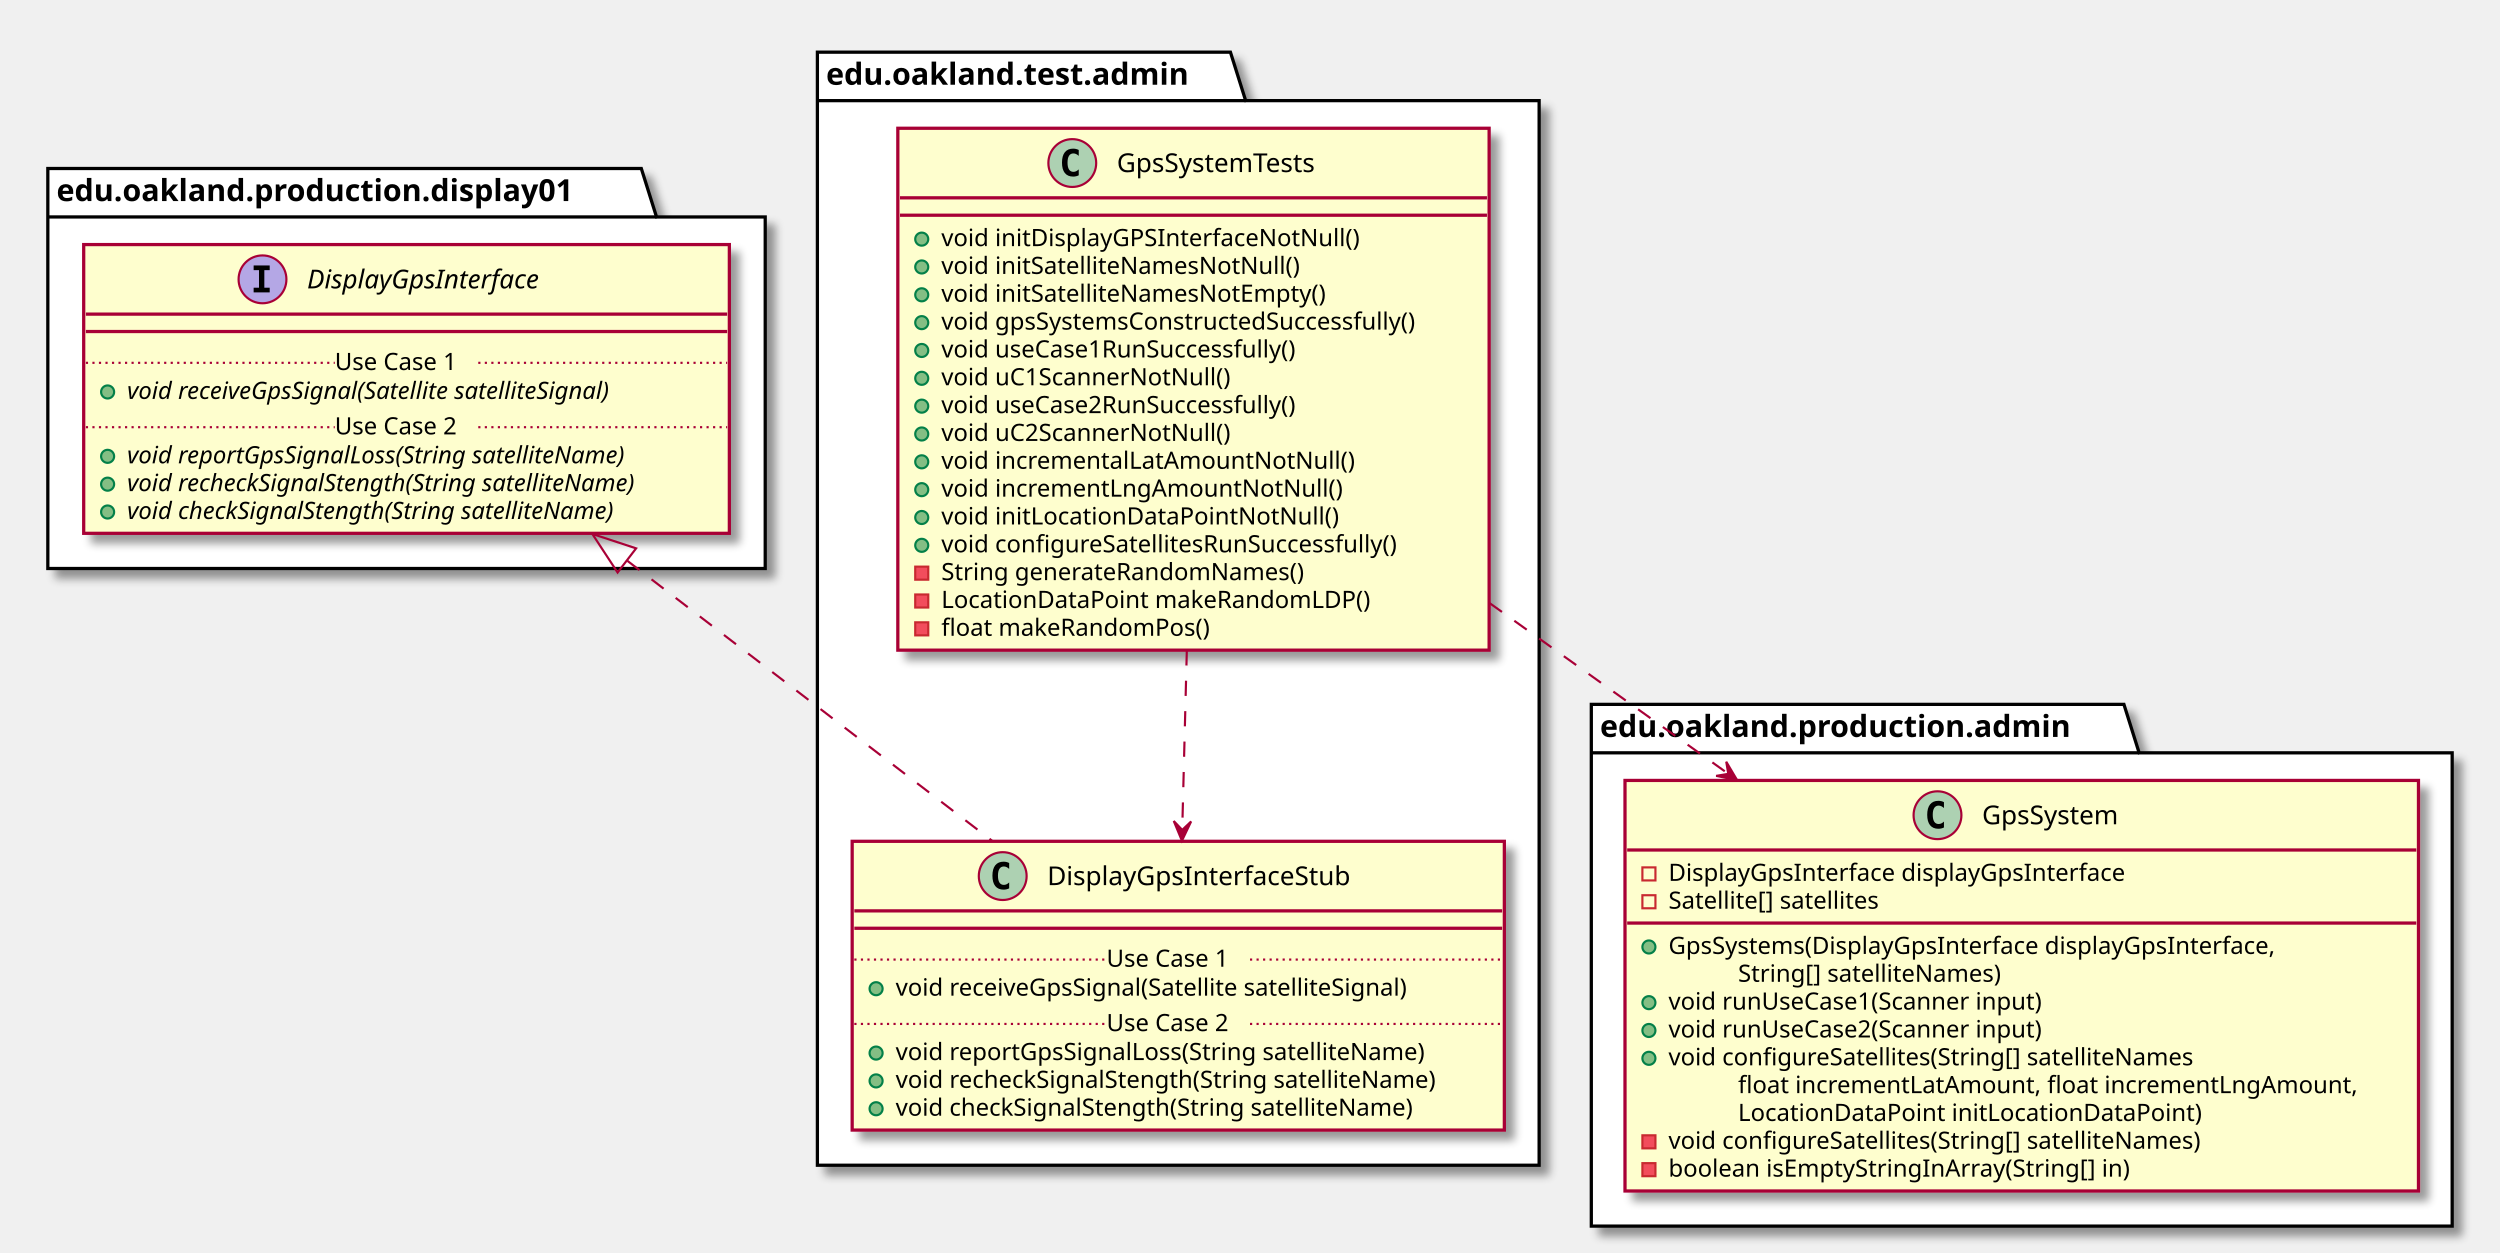
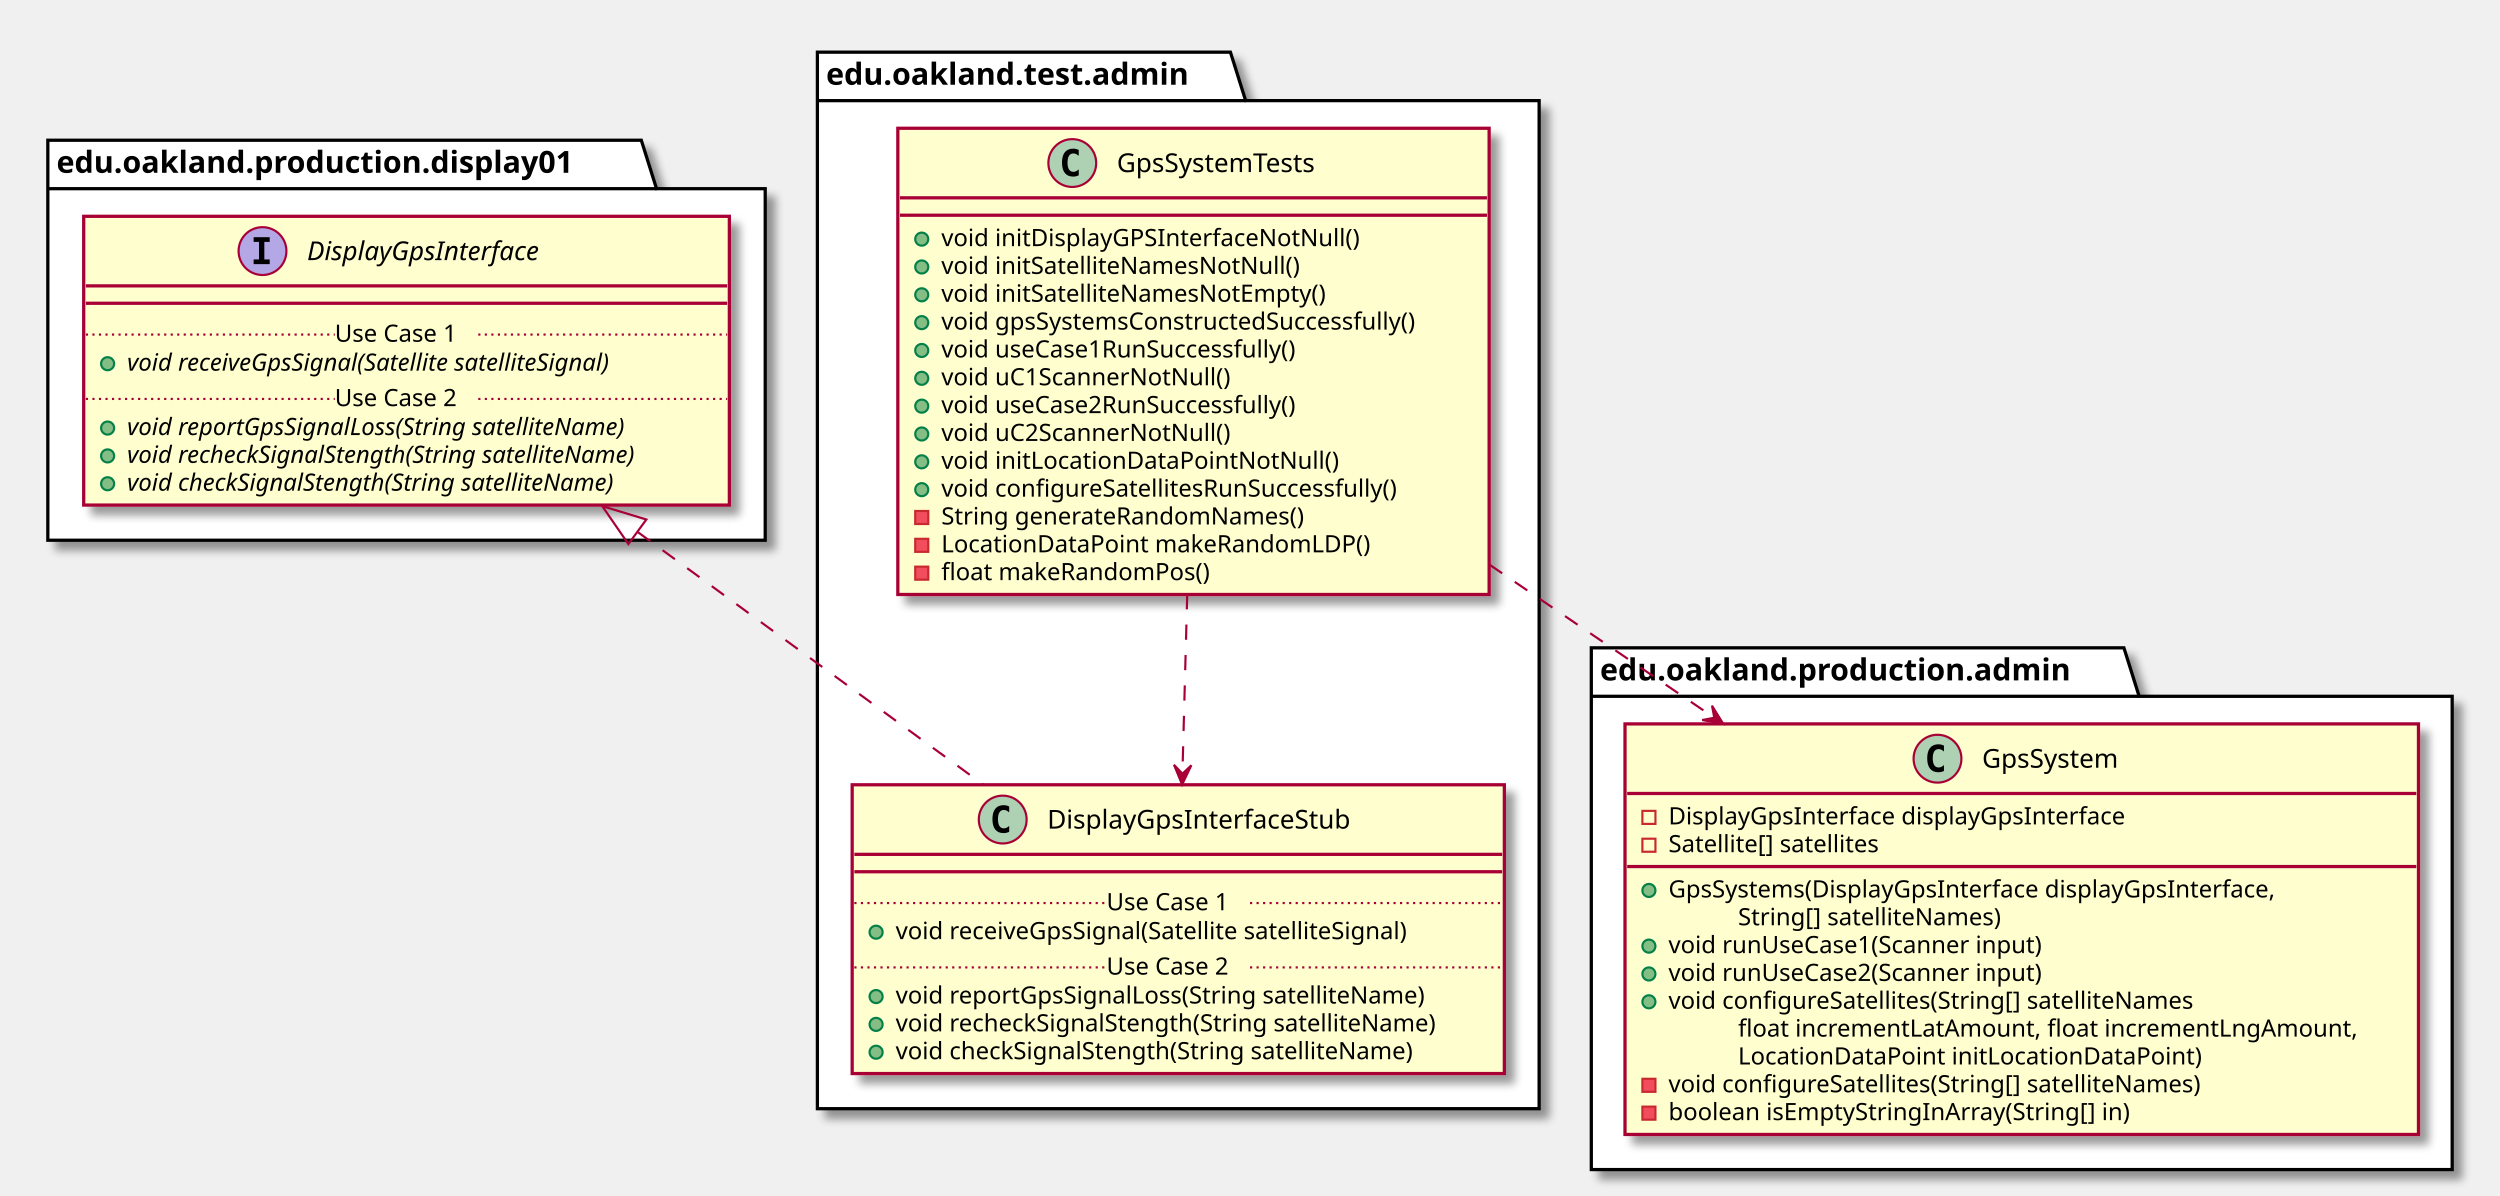
- <svg xmlns="http://www.w3.org/2000/svg" contentScriptType="application/ecmascript" contentStyleType="text/css" height="576px" preserveAspectRatio="none" style="width:1150px;height:576px;" version="1.1" viewBox="0 0 1150 576" width="1150px" zoomAndPan="magnify">
+ <svg xmlns="http://www.w3.org/2000/svg" contentScriptType="application/ecmascript" contentStyleType="text/css" height="550px" preserveAspectRatio="none" style="width:1150px;height:550px;" version="1.1" viewBox="0 0 1150 550" width="1150px" zoomAndPan="magnify">
  <defs>
-     <filter height="300%" id="f1w01po00u1ek2" width="300%" x="-1" y="-1">
+     <filter height="300%" id="f9bz294cy9bzv" width="300%" x="-1" y="-1">
      <feGaussianBlur result="blurOut" stdDeviation="2.0" />
      <feColorMatrix in="blurOut" result="blurOut2" type="matrix" values="0 0 0 0 0 0 0 0 0 0 0 0 0 0 0 0 0 0 .4 0" />
      <feOffset dx="4.0" dy="4.0" in="blurOut2" result="blurOut3" />
      <feBlend in="SourceGraphic" in2="blurOut3" mode="normal" />
    </filter>
  </defs>
  <g>
-     <polygon fill="#FFFFFF" filter="url(#f1w01po00u1ek2)" points="376,24,566,24,573,46.297,708,46.297,708,536,376,536,376,24" style="stroke: #000000; stroke-width: 1.5;" />
+     <polygon fill="#FFFFFF" filter="url(#f9bz294cy9bzv)" points="376,24,566,24,573,46.297,708,46.297,708,510,376,510,376,24" style="stroke: #000000; stroke-width: 1.5;" />
    <line style="stroke: #000000; stroke-width: 1.5;" x1="376" x2="573" y1="46.297" y2="46.297" />
    <text fill="#000000" font-family="sans-serif" font-size="14" font-weight="bold" lengthAdjust="spacingAndGlyphs" textLength="184" x="380" y="38.995">edu.oakland.test.admin</text>
-     <polygon fill="#FFFFFF" filter="url(#f1w01po00u1ek2)" points="22,77.5,295,77.5,302,99.797,352,99.797,352,261.5,22,261.5,22,77.5" style="stroke: #000000; stroke-width: 1.5;" />
-     <line style="stroke: #000000; stroke-width: 1.5;" x1="22" x2="302" y1="99.797" y2="99.797" />
-     <text fill="#000000" font-family="sans-serif" font-size="14" font-weight="bold" lengthAdjust="spacingAndGlyphs" textLength="267" x="26" y="92.495">edu.oakland.production.display01</text>
-     <polygon fill="#FFFFFF" filter="url(#f1w01po00u1ek2)" points="732,324,977,324,984,346.297,1128,346.297,1128,564,732,564,732,324" style="stroke: #000000; stroke-width: 1.5;" />
-     <line style="stroke: #000000; stroke-width: 1.5;" x1="732" x2="984" y1="346.297" y2="346.297" />
-     <text fill="#000000" font-family="sans-serif" font-size="14" font-weight="bold" lengthAdjust="spacingAndGlyphs" textLength="239" x="736" y="338.995">edu.oakland.production.admin</text>
-     <rect fill="#FEFECE" filter="url(#f1w01po00u1ek2)" height="240.07" id="GpsSystemTests" style="stroke: #A80036; stroke-width: 1.5;" width="272" x="413" y="59" />
+     <polygon fill="#FFFFFF" filter="url(#f9bz294cy9bzv)" points="22,64.5,295,64.5,302,86.797,352,86.797,352,248.5,22,248.5,22,64.5" style="stroke: #000000; stroke-width: 1.5;" />
+     <line style="stroke: #000000; stroke-width: 1.5;" x1="22" x2="302" y1="86.797" y2="86.797" />
+     <text fill="#000000" font-family="sans-serif" font-size="14" font-weight="bold" lengthAdjust="spacingAndGlyphs" textLength="267" x="26" y="79.495">edu.oakland.production.display01</text>
+     <polygon fill="#FFFFFF" filter="url(#f9bz294cy9bzv)" points="732,298,977,298,984,320.297,1128,320.297,1128,538,732,538,732,298" style="stroke: #000000; stroke-width: 1.5;" />
+     <line style="stroke: #000000; stroke-width: 1.5;" x1="732" x2="984" y1="320.297" y2="320.297" />
+     <text fill="#000000" font-family="sans-serif" font-size="14" font-weight="bold" lengthAdjust="spacingAndGlyphs" textLength="239" x="736" y="312.995">edu.oakland.production.admin</text>
+     <rect fill="#FEFECE" filter="url(#f9bz294cy9bzv)" height="214.461" id="GpsSystemTests" style="stroke: #A80036; stroke-width: 1.5;" width="272" x="413" y="59" />
    <ellipse cx="493.25" cy="75" fill="#ADD1B2" rx="11" ry="11" style="stroke: #A80036; stroke-width: 1.0;" />
    <path d="M496.219,80.641 Q495.641,80.938 495,81.078 Q494.359,81.234 493.656,81.234 Q491.156,81.234 489.828,79.594 Q488.516,77.938 488.516,74.812 Q488.516,71.688 489.828,70.031 Q491.156,68.375 493.656,68.375 Q494.359,68.375 495,68.531 Q495.656,68.688 496.219,68.984 L496.219,71.703 Q495.594,71.125 495,70.859 Q494.406,70.578 493.781,70.578 Q492.438,70.578 491.75,71.656 Q491.062,72.719 491.062,74.812 Q491.062,76.906 491.75,77.984 Q492.438,79.047 493.781,79.047 Q494.406,79.047 495,78.781 Q495.594,78.5 496.219,77.922 L496.219,80.641 Z " />
    <text fill="#000000" font-family="sans-serif" font-size="12" lengthAdjust="spacingAndGlyphs" textLength="103" x="513.75" y="79.154">GpsSystemTests</text>
    <line style="stroke: #A80036; stroke-width: 1.5;" x1="414" x2="684" y1="91" y2="91" />
    <line style="stroke: #A80036; stroke-width: 1.5;" x1="414" x2="684" y1="99" y2="99" />
    <ellipse cx="424" cy="110" fill="#84BE84" rx="3" ry="3" style="stroke: #038048; stroke-width: 1.0;" />
    <text fill="#000000" font-family="sans-serif" font-size="11" lengthAdjust="spacingAndGlyphs" textLength="207" x="433" y="113.21">void initDisplayGPSInterfaceNotNull()</text>
    <ellipse cx="424" cy="122.805" fill="#84BE84" rx="3" ry="3" style="stroke: #038048; stroke-width: 1.0;" />
    <text fill="#000000" font-family="sans-serif" font-size="11" lengthAdjust="spacingAndGlyphs" textLength="178" x="433" y="126.015">void initSatelliteNamesNotNull()</text>
    <ellipse cx="424" cy="135.609" fill="#84BE84" rx="3" ry="3" style="stroke: #038048; stroke-width: 1.0;" />
    <text fill="#000000" font-family="sans-serif" font-size="11" lengthAdjust="spacingAndGlyphs" textLength="192" x="433" y="138.82">void initSatelliteNamesNotEmpty()</text>
    <ellipse cx="424" cy="148.414" fill="#84BE84" rx="3" ry="3" style="stroke: #038048; stroke-width: 1.0;" />
    <text fill="#000000" font-family="sans-serif" font-size="11" lengthAdjust="spacingAndGlyphs" textLength="246" x="433" y="151.625">void gpsSystemsConstructedSuccessfully()</text>
    <ellipse cx="424" cy="161.219" fill="#84BE84" rx="3" ry="3" style="stroke: #038048; stroke-width: 1.0;" />
    <text fill="#000000" font-family="sans-serif" font-size="11" lengthAdjust="spacingAndGlyphs" textLength="184" x="433" y="164.429">void useCase1RunSuccessfully()</text>
    <ellipse cx="424" cy="174.023" fill="#84BE84" rx="3" ry="3" style="stroke: #038048; stroke-width: 1.0;" />
    <text fill="#000000" font-family="sans-serif" font-size="11" lengthAdjust="spacingAndGlyphs" textLength="144" x="433" y="177.234">void uC1ScannerNotNull()</text>
    <ellipse cx="424" cy="186.828" fill="#84BE84" rx="3" ry="3" style="stroke: #038048; stroke-width: 1.0;" />
    <text fill="#000000" font-family="sans-serif" font-size="11" lengthAdjust="spacingAndGlyphs" textLength="184" x="433" y="190.039">void useCase2RunSuccessfully()</text>
    <ellipse cx="424" cy="199.633" fill="#84BE84" rx="3" ry="3" style="stroke: #038048; stroke-width: 1.0;" />
    <text fill="#000000" font-family="sans-serif" font-size="11" lengthAdjust="spacingAndGlyphs" textLength="144" x="433" y="202.843">void uC2ScannerNotNull()</text>
    <ellipse cx="424" cy="212.438" fill="#84BE84" rx="3" ry="3" style="stroke: #038048; stroke-width: 1.0;" />
-     <text fill="#000000" font-family="sans-serif" font-size="11" lengthAdjust="spacingAndGlyphs" textLength="202" x="433" y="215.648">void incrementalLatAmountNotNull()</text>
+     <text fill="#000000" font-family="sans-serif" font-size="11" lengthAdjust="spacingAndGlyphs" textLength="193" x="433" y="215.648">void initLocationDataPointNotNull()</text>
    <ellipse cx="424" cy="225.242" fill="#84BE84" rx="3" ry="3" style="stroke: #038048; stroke-width: 1.0;" />
-     <text fill="#000000" font-family="sans-serif" font-size="11" lengthAdjust="spacingAndGlyphs" textLength="195" x="433" y="228.453">void incrementLngAmountNotNull()</text>
-     <ellipse cx="424" cy="238.047" fill="#84BE84" rx="3" ry="3" style="stroke: #038048; stroke-width: 1.0;" />
-     <text fill="#000000" font-family="sans-serif" font-size="11" lengthAdjust="spacingAndGlyphs" textLength="193" x="433" y="241.257">void initLocationDataPointNotNull()</text>
-     <ellipse cx="424" cy="250.852" fill="#84BE84" rx="3" ry="3" style="stroke: #038048; stroke-width: 1.0;" />
-     <text fill="#000000" font-family="sans-serif" font-size="11" lengthAdjust="spacingAndGlyphs" textLength="233" x="433" y="254.062">void configureSatellitesRunSuccessfully()</text>
+     <text fill="#000000" font-family="sans-serif" font-size="11" lengthAdjust="spacingAndGlyphs" textLength="233" x="433" y="228.453">void configureSatellitesRunSuccessfully()</text>
+     <rect fill="#F24D5C" height="6" style="stroke: #C82930; stroke-width: 1.0;" width="6" x="421" y="235.047" />
+     <text fill="#000000" font-family="sans-serif" font-size="11" lengthAdjust="spacingAndGlyphs" textLength="183" x="433" y="241.257">String generateRandomNames()</text>
+     <rect fill="#F24D5C" height="6" style="stroke: #C82930; stroke-width: 1.0;" width="6" x="421" y="247.852" />
+     <text fill="#000000" font-family="sans-serif" font-size="11" lengthAdjust="spacingAndGlyphs" textLength="211" x="433" y="254.062">LocationDataPoint makeRandomLDP()</text>
    <rect fill="#F24D5C" height="6" style="stroke: #C82930; stroke-width: 1.0;" width="6" x="421" y="260.656" />
-     <text fill="#000000" font-family="sans-serif" font-size="11" lengthAdjust="spacingAndGlyphs" textLength="183" x="433" y="266.867">String generateRandomNames()</text>
-     <rect fill="#F24D5C" height="6" style="stroke: #C82930; stroke-width: 1.0;" width="6" x="421" y="273.461" />
-     <text fill="#000000" font-family="sans-serif" font-size="11" lengthAdjust="spacingAndGlyphs" textLength="211" x="433" y="279.671">LocationDataPoint makeRandomLDP()</text>
-     <rect fill="#F24D5C" height="6" style="stroke: #C82930; stroke-width: 1.0;" width="6" x="421" y="286.266" />
-     <text fill="#000000" font-family="sans-serif" font-size="11" lengthAdjust="spacingAndGlyphs" textLength="135" x="433" y="292.476">float makeRandomPos()</text>
-     <rect fill="#FEFECE" filter="url(#f1w01po00u1ek2)" height="132.828" id="DisplayGpsInterfaceStub" style="stroke: #A80036; stroke-width: 1.5;" width="300" x="392" y="387" />
-     <ellipse cx="461.25" cy="403" fill="#ADD1B2" rx="11" ry="11" style="stroke: #A80036; stroke-width: 1.0;" />
-     <path d="M464.219,408.641 Q463.641,408.938 463,409.078 Q462.359,409.234 461.656,409.234 Q459.156,409.234 457.828,407.594 Q456.516,405.938 456.516,402.812 Q456.516,399.688 457.828,398.031 Q459.156,396.375 461.656,396.375 Q462.359,396.375 463,396.531 Q463.656,396.688 464.219,396.984 L464.219,399.703 Q463.594,399.125 463,398.859 Q462.406,398.578 461.781,398.578 Q460.438,398.578 459.75,399.656 Q459.062,400.719 459.062,402.812 Q459.062,404.906 459.75,405.984 Q460.438,407.047 461.781,407.047 Q462.406,407.047 463,406.781 Q463.594,406.5 464.219,405.922 L464.219,408.641 Z " />
-     <text fill="#000000" font-family="sans-serif" font-size="12" lengthAdjust="spacingAndGlyphs" textLength="153" x="481.75" y="407.154">DisplayGpsInterfaceStub</text>
-     <line style="stroke: #A80036; stroke-width: 1.5;" x1="393" x2="691" y1="419" y2="419" />
-     <line style="stroke: #A80036; stroke-width: 1.5;" x1="393" x2="691" y1="427" y2="427" />
-     <ellipse cx="403" cy="454.805" fill="#84BE84" rx="3" ry="3" style="stroke: #038048; stroke-width: 1.0;" />
-     <text fill="#000000" font-family="sans-serif" font-size="11" lengthAdjust="spacingAndGlyphs" textLength="264" x="412" y="458.015">void receiveGpsSignal(Satellite satelliteSignal)</text>
-     <line style="stroke: #A80036; stroke-width: 1.0; stroke-dasharray: 1.0,2.0;" x1="393" x2="509" y1="441.402" y2="441.402" />
-     <text fill="#000000" font-family="sans-serif" font-size="11" lengthAdjust="spacingAndGlyphs" textLength="66" x="509" y="444.71">Use Case 1</text>
-     <line style="stroke: #A80036; stroke-width: 1.0; stroke-dasharray: 1.0,2.0;" x1="575" x2="691" y1="441.402" y2="441.402" />
-     <ellipse cx="403" cy="484.414" fill="#84BE84" rx="3" ry="3" style="stroke: #038048; stroke-width: 1.0;" />
-     <text fill="#000000" font-family="sans-serif" font-size="11" lengthAdjust="spacingAndGlyphs" textLength="271" x="412" y="487.625">void reportGpsSignalLoss(String satelliteName)</text>
-     <ellipse cx="403" cy="497.219" fill="#84BE84" rx="3" ry="3" style="stroke: #038048; stroke-width: 1.0;" />
-     <text fill="#000000" font-family="sans-serif" font-size="11" lengthAdjust="spacingAndGlyphs" textLength="274" x="412" y="500.429">void recheckSignalStength(String satelliteName)</text>
-     <ellipse cx="403" cy="510.023" fill="#84BE84" rx="3" ry="3" style="stroke: #038048; stroke-width: 1.0;" />
-     <text fill="#000000" font-family="sans-serif" font-size="11" lengthAdjust="spacingAndGlyphs" textLength="262" x="412" y="513.234">void checkSignalStength(String satelliteName)</text>
-     <line style="stroke: #A80036; stroke-width: 1.0; stroke-dasharray: 1.0,2.0;" x1="393" x2="509" y1="471.012" y2="471.012" />
-     <text fill="#000000" font-family="sans-serif" font-size="11" lengthAdjust="spacingAndGlyphs" textLength="66" x="509" y="474.32">Use Case 2</text>
-     <line style="stroke: #A80036; stroke-width: 1.0; stroke-dasharray: 1.0,2.0;" x1="575" x2="691" y1="471.012" y2="471.012" />
-     <rect fill="#FEFECE" filter="url(#f1w01po00u1ek2)" height="132.828" id="DisplayGpsInterface" style="stroke: #A80036; stroke-width: 1.5;" width="297" x="38.5" y="112.5" />
-     <ellipse cx="120.75" cy="128.5" fill="#B4A7E5" rx="11" ry="11" style="stroke: #A80036; stroke-width: 1.0;" />
-     <path d="M116.672,124.266 L116.672,122.109 L124.062,122.109 L124.062,124.266 L121.594,124.266 L121.594,132.344 L124.062,132.344 L124.062,134.5 L116.672,134.5 L116.672,132.344 L119.141,132.344 L119.141,124.266 L116.672,124.266 Z " />
-     <text fill="#000000" font-family="sans-serif" font-size="12" font-style="italic" lengthAdjust="spacingAndGlyphs" textLength="124" x="141.25" y="132.654">DisplayGpsInterface</text>
-     <line style="stroke: #A80036; stroke-width: 1.5;" x1="39.5" x2="334.5" y1="144.5" y2="144.5" />
-     <line style="stroke: #A80036; stroke-width: 1.5;" x1="39.5" x2="334.5" y1="152.5" y2="152.5" />
-     <ellipse cx="49.5" cy="180.305" fill="#84BE84" rx="3" ry="3" style="stroke: #038048; stroke-width: 1.0;" />
-     <text fill="#000000" font-family="sans-serif" font-size="11" font-style="italic" lengthAdjust="spacingAndGlyphs" textLength="261" x="58.5" y="183.515">void receiveGpsSignal(Satellite satelliteSignal)</text>
-     <line style="stroke: #A80036; stroke-width: 1.0; stroke-dasharray: 1.0,2.0;" x1="39.5" x2="154" y1="166.902" y2="166.902" />
-     <text fill="#000000" font-family="sans-serif" font-size="11" lengthAdjust="spacingAndGlyphs" textLength="66" x="154" y="170.21">Use Case 1</text>
-     <line style="stroke: #A80036; stroke-width: 1.0; stroke-dasharray: 1.0,2.0;" x1="220" x2="334.5" y1="166.902" y2="166.902" />
-     <ellipse cx="49.5" cy="209.914" fill="#84BE84" rx="3" ry="3" style="stroke: #038048; stroke-width: 1.0;" />
-     <text fill="#000000" font-family="sans-serif" font-size="11" font-style="italic" lengthAdjust="spacingAndGlyphs" textLength="266" x="58.5" y="213.125">void reportGpsSignalLoss(String satelliteName)</text>
-     <ellipse cx="49.5" cy="222.719" fill="#84BE84" rx="3" ry="3" style="stroke: #038048; stroke-width: 1.0;" />
-     <text fill="#000000" font-family="sans-serif" font-size="11" font-style="italic" lengthAdjust="spacingAndGlyphs" textLength="271" x="58.5" y="225.929">void recheckSignalStength(String satelliteName)</text>
-     <ellipse cx="49.5" cy="235.523" fill="#84BE84" rx="3" ry="3" style="stroke: #038048; stroke-width: 1.0;" />
-     <text fill="#000000" font-family="sans-serif" font-size="11" font-style="italic" lengthAdjust="spacingAndGlyphs" textLength="259" x="58.5" y="238.734">void checkSignalStength(String satelliteName)</text>
-     <line style="stroke: #A80036; stroke-width: 1.0; stroke-dasharray: 1.0,2.0;" x1="39.5" x2="154" y1="196.512" y2="196.512" />
-     <text fill="#000000" font-family="sans-serif" font-size="11" lengthAdjust="spacingAndGlyphs" textLength="66" x="154" y="199.82">Use Case 2</text>
-     <line style="stroke: #A80036; stroke-width: 1.0; stroke-dasharray: 1.0,2.0;" x1="220" x2="334.5" y1="196.512" y2="196.512" />
-     <rect fill="#FEFECE" filter="url(#f1w01po00u1ek2)" height="188.852" id="GpsSystem" style="stroke: #A80036; stroke-width: 1.5;" width="365" x="747.5" y="359" />
-     <ellipse cx="891.25" cy="375" fill="#ADD1B2" rx="11" ry="11" style="stroke: #A80036; stroke-width: 1.0;" />
-     <path d="M894.219,380.641 Q893.641,380.938 893,381.078 Q892.359,381.234 891.656,381.234 Q889.156,381.234 887.828,379.594 Q886.516,377.938 886.516,374.812 Q886.516,371.688 887.828,370.031 Q889.156,368.375 891.656,368.375 Q892.359,368.375 893,368.531 Q893.656,368.688 894.219,368.984 L894.219,371.703 Q893.594,371.125 893,370.859 Q892.406,370.578 891.781,370.578 Q890.438,370.578 889.75,371.656 Q889.062,372.719 889.062,374.812 Q889.062,376.906 889.75,377.984 Q890.438,379.047 891.781,379.047 Q892.406,379.047 893,378.781 Q893.594,378.5 894.219,377.922 L894.219,380.641 Z " />
-     <text fill="#000000" font-family="sans-serif" font-size="12" lengthAdjust="spacingAndGlyphs" textLength="69" x="911.75" y="379.154">GpsSystem</text>
-     <line style="stroke: #A80036; stroke-width: 1.5;" x1="748.5" x2="1111.5" y1="391" y2="391" />
-     <rect fill="none" height="6" style="stroke: #C82930; stroke-width: 1.0;" width="6" x="755.5" y="399" />
-     <text fill="#000000" font-family="sans-serif" font-size="11" lengthAdjust="spacingAndGlyphs" textLength="231" x="767.5" y="405.21">DisplayGpsInterface displayGpsInterface</text>
-     <rect fill="none" height="6" style="stroke: #C82930; stroke-width: 1.0;" width="6" x="755.5" y="411.805" />
-     <text fill="#000000" font-family="sans-serif" font-size="11" lengthAdjust="spacingAndGlyphs" textLength="110" x="767.5" y="418.015">Satellite[] satellites</text>
-     <line style="stroke: #A80036; stroke-width: 1.5;" x1="748.5" x2="1111.5" y1="424.609" y2="424.609" />
-     <ellipse cx="758.5" cy="435.609" fill="#84BE84" rx="3" ry="3" style="stroke: #038048; stroke-width: 1.0;" />
-     <text fill="#000000" font-family="sans-serif" font-size="11" lengthAdjust="spacingAndGlyphs" textLength="312" x="767.5" y="438.82">GpsSystems(DisplayGpsInterface displayGpsInterface,</text>
-     <text fill="#000000" font-family="sans-serif" font-size="11" lengthAdjust="spacingAndGlyphs" textLength="135" x="799.5" y="451.625">String[] satelliteNames)</text>
-     <ellipse cx="758.5" cy="461.219" fill="#84BE84" rx="3" ry="3" style="stroke: #038048; stroke-width: 1.0;" />
-     <text fill="#000000" font-family="sans-serif" font-size="11" lengthAdjust="spacingAndGlyphs" textLength="191" x="767.5" y="464.429">void runUseCase1(Scanner input)</text>
-     <ellipse cx="758.5" cy="474.023" fill="#84BE84" rx="3" ry="3" style="stroke: #038048; stroke-width: 1.0;" />
-     <text fill="#000000" font-family="sans-serif" font-size="11" lengthAdjust="spacingAndGlyphs" textLength="191" x="767.5" y="477.234">void runUseCase2(Scanner input)</text>
-     <ellipse cx="758.5" cy="486.828" fill="#84BE84" rx="3" ry="3" style="stroke: #038048; stroke-width: 1.0;" />
-     <text fill="#000000" font-family="sans-serif" font-size="11" lengthAdjust="spacingAndGlyphs" textLength="268" x="767.5" y="490.039">void configureSatellites(String[] satelliteNames</text>
-     <text fill="#000000" font-family="sans-serif" font-size="11" lengthAdjust="spacingAndGlyphs" textLength="307" x="799.5" y="502.843">float incrementLatAmount, float incrementLngAmount,</text>
-     <text fill="#000000" font-family="sans-serif" font-size="11" lengthAdjust="spacingAndGlyphs" textLength="227" x="799.5" y="515.648">LocationDataPoint initLocationDataPoint)</text>
-     <rect fill="#F24D5C" height="6" style="stroke: #C82930; stroke-width: 1.0;" width="6" x="755.5" y="522.242" />
-     <text fill="#000000" font-family="sans-serif" font-size="11" lengthAdjust="spacingAndGlyphs" textLength="272" x="767.5" y="528.453">void configureSatellites(String[] satelliteNames)</text>
-     <rect fill="#F24D5C" height="6" style="stroke: #C82930; stroke-width: 1.0;" width="6" x="755.5" y="535.047" />
-     <text fill="#000000" font-family="sans-serif" font-size="11" lengthAdjust="spacingAndGlyphs" textLength="232" x="767.5" y="541.257">boolean isEmptyStringInArray(String[] in)</text>
-     <path d="M288.59,257.98 C341.75,298.79 406.09,348.18 456.64,386.98 " fill="none" id="DisplayGpsInterface&lt;-DisplayGpsInterfaceStub" style="stroke: #A80036; stroke-width: 1.0; stroke-dasharray: 7.0,7.0;" />
-     <polygon fill="none" points="284.09,263.35,272.48,245.62,292.61,252.24,284.09,263.35" style="stroke: #A80036; stroke-width: 1.0;" />
-     <path d="M545.94,299.13 C545.22,327.2 544.47,356.27 543.83,381.44 " fill="none" id="GpsSystemTests-&gt;DisplayGpsInterfaceStub" style="stroke: #A80036; stroke-width: 1.0; stroke-dasharray: 7.0,7.0;" />
-     <polygon fill="#A80036" points="543.69,386.76,547.92,377.866,543.818,381.762,539.923,377.66,543.69,386.76" style="stroke: #A80036; stroke-width: 1.0;" />
-     <path d="M685.2,277.42 C720.82,302.89 759.2,330.34 794.76,355.77 " fill="none" id="GpsSystemTests-&gt;GpsSystem" style="stroke: #A80036; stroke-width: 1.0; stroke-dasharray: 7.0,7.0;" />
-     <polygon fill="#A80036" points="799.08,358.87,794.07,350.391,795.008,355.969,789.429,356.907,799.08,358.87" style="stroke: #A80036; stroke-width: 1.0;" />
+     <text fill="#000000" font-family="sans-serif" font-size="11" lengthAdjust="spacingAndGlyphs" textLength="135" x="433" y="266.867">float makeRandomPos()</text>
+     <rect fill="#FEFECE" filter="url(#f9bz294cy9bzv)" height="132.828" id="DisplayGpsInterfaceStub" style="stroke: #A80036; stroke-width: 1.5;" width="300" x="392" y="361" />
+     <ellipse cx="461.25" cy="377" fill="#ADD1B2" rx="11" ry="11" style="stroke: #A80036; stroke-width: 1.0;" />
+     <path d="M464.219,382.641 Q463.641,382.938 463,383.078 Q462.359,383.234 461.656,383.234 Q459.156,383.234 457.828,381.594 Q456.516,379.938 456.516,376.812 Q456.516,373.688 457.828,372.031 Q459.156,370.375 461.656,370.375 Q462.359,370.375 463,370.531 Q463.656,370.688 464.219,370.984 L464.219,373.703 Q463.594,373.125 463,372.859 Q462.406,372.578 461.781,372.578 Q460.438,372.578 459.75,373.656 Q459.062,374.719 459.062,376.812 Q459.062,378.906 459.75,379.984 Q460.438,381.047 461.781,381.047 Q462.406,381.047 463,380.781 Q463.594,380.5 464.219,379.922 L464.219,382.641 Z " />
+     <text fill="#000000" font-family="sans-serif" font-size="12" lengthAdjust="spacingAndGlyphs" textLength="153" x="481.75" y="381.154">DisplayGpsInterfaceStub</text>
+     <line style="stroke: #A80036; stroke-width: 1.5;" x1="393" x2="691" y1="393" y2="393" />
+     <line style="stroke: #A80036; stroke-width: 1.5;" x1="393" x2="691" y1="401" y2="401" />
+     <ellipse cx="403" cy="428.805" fill="#84BE84" rx="3" ry="3" style="stroke: #038048; stroke-width: 1.0;" />
+     <text fill="#000000" font-family="sans-serif" font-size="11" lengthAdjust="spacingAndGlyphs" textLength="264" x="412" y="432.015">void receiveGpsSignal(Satellite satelliteSignal)</text>
+     <line style="stroke: #A80036; stroke-width: 1.0; stroke-dasharray: 1.0,2.0;" x1="393" x2="509" y1="415.402" y2="415.402" />
+     <text fill="#000000" font-family="sans-serif" font-size="11" lengthAdjust="spacingAndGlyphs" textLength="66" x="509" y="418.71">Use Case 1</text>
+     <line style="stroke: #A80036; stroke-width: 1.0; stroke-dasharray: 1.0,2.0;" x1="575" x2="691" y1="415.402" y2="415.402" />
+     <ellipse cx="403" cy="458.414" fill="#84BE84" rx="3" ry="3" style="stroke: #038048; stroke-width: 1.0;" />
+     <text fill="#000000" font-family="sans-serif" font-size="11" lengthAdjust="spacingAndGlyphs" textLength="271" x="412" y="461.625">void reportGpsSignalLoss(String satelliteName)</text>
+     <ellipse cx="403" cy="471.219" fill="#84BE84" rx="3" ry="3" style="stroke: #038048; stroke-width: 1.0;" />
+     <text fill="#000000" font-family="sans-serif" font-size="11" lengthAdjust="spacingAndGlyphs" textLength="274" x="412" y="474.429">void recheckSignalStength(String satelliteName)</text>
+     <ellipse cx="403" cy="484.023" fill="#84BE84" rx="3" ry="3" style="stroke: #038048; stroke-width: 1.0;" />
+     <text fill="#000000" font-family="sans-serif" font-size="11" lengthAdjust="spacingAndGlyphs" textLength="262" x="412" y="487.234">void checkSignalStength(String satelliteName)</text>
+     <line style="stroke: #A80036; stroke-width: 1.0; stroke-dasharray: 1.0,2.0;" x1="393" x2="509" y1="445.012" y2="445.012" />
+     <text fill="#000000" font-family="sans-serif" font-size="11" lengthAdjust="spacingAndGlyphs" textLength="66" x="509" y="448.32">Use Case 2</text>
+     <line style="stroke: #A80036; stroke-width: 1.0; stroke-dasharray: 1.0,2.0;" x1="575" x2="691" y1="445.012" y2="445.012" />
+     <rect fill="#FEFECE" filter="url(#f9bz294cy9bzv)" height="132.828" id="DisplayGpsInterface" style="stroke: #A80036; stroke-width: 1.5;" width="297" x="38.5" y="99.5" />
+     <ellipse cx="120.75" cy="115.5" fill="#B4A7E5" rx="11" ry="11" style="stroke: #A80036; stroke-width: 1.0;" />
+     <path d="M116.672,111.266 L116.672,109.109 L124.062,109.109 L124.062,111.266 L121.594,111.266 L121.594,119.344 L124.062,119.344 L124.062,121.5 L116.672,121.5 L116.672,119.344 L119.141,119.344 L119.141,111.266 L116.672,111.266 Z " />
+     <text fill="#000000" font-family="sans-serif" font-size="12" font-style="italic" lengthAdjust="spacingAndGlyphs" textLength="124" x="141.25" y="119.654">DisplayGpsInterface</text>
+     <line style="stroke: #A80036; stroke-width: 1.5;" x1="39.5" x2="334.5" y1="131.5" y2="131.5" />
+     <line style="stroke: #A80036; stroke-width: 1.5;" x1="39.5" x2="334.5" y1="139.5" y2="139.5" />
+     <ellipse cx="49.5" cy="167.305" fill="#84BE84" rx="3" ry="3" style="stroke: #038048; stroke-width: 1.0;" />
+     <text fill="#000000" font-family="sans-serif" font-size="11" font-style="italic" lengthAdjust="spacingAndGlyphs" textLength="261" x="58.5" y="170.515">void receiveGpsSignal(Satellite satelliteSignal)</text>
+     <line style="stroke: #A80036; stroke-width: 1.0; stroke-dasharray: 1.0,2.0;" x1="39.5" x2="154" y1="153.902" y2="153.902" />
+     <text fill="#000000" font-family="sans-serif" font-size="11" lengthAdjust="spacingAndGlyphs" textLength="66" x="154" y="157.21">Use Case 1</text>
+     <line style="stroke: #A80036; stroke-width: 1.0; stroke-dasharray: 1.0,2.0;" x1="220" x2="334.5" y1="153.902" y2="153.902" />
+     <ellipse cx="49.5" cy="196.914" fill="#84BE84" rx="3" ry="3" style="stroke: #038048; stroke-width: 1.0;" />
+     <text fill="#000000" font-family="sans-serif" font-size="11" font-style="italic" lengthAdjust="spacingAndGlyphs" textLength="266" x="58.5" y="200.125">void reportGpsSignalLoss(String satelliteName)</text>
+     <ellipse cx="49.5" cy="209.719" fill="#84BE84" rx="3" ry="3" style="stroke: #038048; stroke-width: 1.0;" />
+     <text fill="#000000" font-family="sans-serif" font-size="11" font-style="italic" lengthAdjust="spacingAndGlyphs" textLength="271" x="58.5" y="212.929">void recheckSignalStength(String satelliteName)</text>
+     <ellipse cx="49.5" cy="222.523" fill="#84BE84" rx="3" ry="3" style="stroke: #038048; stroke-width: 1.0;" />
+     <text fill="#000000" font-family="sans-serif" font-size="11" font-style="italic" lengthAdjust="spacingAndGlyphs" textLength="259" x="58.5" y="225.734">void checkSignalStength(String satelliteName)</text>
+     <line style="stroke: #A80036; stroke-width: 1.0; stroke-dasharray: 1.0,2.0;" x1="39.5" x2="154" y1="183.512" y2="183.512" />
+     <text fill="#000000" font-family="sans-serif" font-size="11" lengthAdjust="spacingAndGlyphs" textLength="66" x="154" y="186.82">Use Case 2</text>
+     <line style="stroke: #A80036; stroke-width: 1.0; stroke-dasharray: 1.0,2.0;" x1="220" x2="334.5" y1="183.512" y2="183.512" />
+     <rect fill="#FEFECE" filter="url(#f9bz294cy9bzv)" height="188.852" id="GpsSystem" style="stroke: #A80036; stroke-width: 1.5;" width="365" x="747.5" y="333" />
+     <ellipse cx="891.25" cy="349" fill="#ADD1B2" rx="11" ry="11" style="stroke: #A80036; stroke-width: 1.0;" />
+     <path d="M894.219,354.641 Q893.641,354.938 893,355.078 Q892.359,355.234 891.656,355.234 Q889.156,355.234 887.828,353.594 Q886.516,351.938 886.516,348.812 Q886.516,345.688 887.828,344.031 Q889.156,342.375 891.656,342.375 Q892.359,342.375 893,342.531 Q893.656,342.688 894.219,342.984 L894.219,345.703 Q893.594,345.125 893,344.859 Q892.406,344.578 891.781,344.578 Q890.438,344.578 889.75,345.656 Q889.062,346.719 889.062,348.812 Q889.062,350.906 889.75,351.984 Q890.438,353.047 891.781,353.047 Q892.406,353.047 893,352.781 Q893.594,352.5 894.219,351.922 L894.219,354.641 Z " />
+     <text fill="#000000" font-family="sans-serif" font-size="12" lengthAdjust="spacingAndGlyphs" textLength="69" x="911.75" y="353.154">GpsSystem</text>
+     <line style="stroke: #A80036; stroke-width: 1.5;" x1="748.5" x2="1111.5" y1="365" y2="365" />
+     <rect fill="none" height="6" style="stroke: #C82930; stroke-width: 1.0;" width="6" x="755.5" y="373" />
+     <text fill="#000000" font-family="sans-serif" font-size="11" lengthAdjust="spacingAndGlyphs" textLength="231" x="767.5" y="379.21">DisplayGpsInterface displayGpsInterface</text>
+     <rect fill="none" height="6" style="stroke: #C82930; stroke-width: 1.0;" width="6" x="755.5" y="385.805" />
+     <text fill="#000000" font-family="sans-serif" font-size="11" lengthAdjust="spacingAndGlyphs" textLength="110" x="767.5" y="392.015">Satellite[] satellites</text>
+     <line style="stroke: #A80036; stroke-width: 1.5;" x1="748.5" x2="1111.5" y1="398.609" y2="398.609" />
+     <ellipse cx="758.5" cy="409.609" fill="#84BE84" rx="3" ry="3" style="stroke: #038048; stroke-width: 1.0;" />
+     <text fill="#000000" font-family="sans-serif" font-size="11" lengthAdjust="spacingAndGlyphs" textLength="312" x="767.5" y="412.82">GpsSystems(DisplayGpsInterface displayGpsInterface,</text>
+     <text fill="#000000" font-family="sans-serif" font-size="11" lengthAdjust="spacingAndGlyphs" textLength="135" x="799.5" y="425.625">String[] satelliteNames)</text>
+     <ellipse cx="758.5" cy="435.219" fill="#84BE84" rx="3" ry="3" style="stroke: #038048; stroke-width: 1.0;" />
+     <text fill="#000000" font-family="sans-serif" font-size="11" lengthAdjust="spacingAndGlyphs" textLength="191" x="767.5" y="438.429">void runUseCase1(Scanner input)</text>
+     <ellipse cx="758.5" cy="448.023" fill="#84BE84" rx="3" ry="3" style="stroke: #038048; stroke-width: 1.0;" />
+     <text fill="#000000" font-family="sans-serif" font-size="11" lengthAdjust="spacingAndGlyphs" textLength="191" x="767.5" y="451.234">void runUseCase2(Scanner input)</text>
+     <ellipse cx="758.5" cy="460.828" fill="#84BE84" rx="3" ry="3" style="stroke: #038048; stroke-width: 1.0;" />
+     <text fill="#000000" font-family="sans-serif" font-size="11" lengthAdjust="spacingAndGlyphs" textLength="268" x="767.5" y="464.039">void configureSatellites(String[] satelliteNames</text>
+     <text fill="#000000" font-family="sans-serif" font-size="11" lengthAdjust="spacingAndGlyphs" textLength="307" x="799.5" y="476.843">float incrementLatAmount, float incrementLngAmount,</text>
+     <text fill="#000000" font-family="sans-serif" font-size="11" lengthAdjust="spacingAndGlyphs" textLength="227" x="799.5" y="489.648">LocationDataPoint initLocationDataPoint)</text>
+     <rect fill="#F24D5C" height="6" style="stroke: #C82930; stroke-width: 1.0;" width="6" x="755.5" y="496.242" />
+     <text fill="#000000" font-family="sans-serif" font-size="11" lengthAdjust="spacingAndGlyphs" textLength="272" x="767.5" y="502.453">void configureSatellites(String[] satelliteNames)</text>
+     <rect fill="#F24D5C" height="6" style="stroke: #C82930; stroke-width: 1.0;" width="6" x="755.5" y="509.047" />
+     <text fill="#000000" font-family="sans-serif" font-size="11" lengthAdjust="spacingAndGlyphs" textLength="232" x="767.5" y="515.257">boolean isEmptyStringInArray(String[] in)</text>
+     <path d="M293.49,244.84 C344.15,281.88 404.06,325.67 452.36,360.98 " fill="none" id="DisplayGpsInterface&lt;-DisplayGpsInterfaceStub" style="stroke: #A80036; stroke-width: 1.0; stroke-dasharray: 7.0,7.0;" />
+     <polygon fill="none" points="289.06,250.27,277.04,232.82,297.32,238.97,289.06,250.27" style="stroke: #A80036; stroke-width: 1.0;" />
+     <path d="M546.13,273.3 C545.38,301.12 544.59,330.42 543.91,355.87 " fill="none" id="GpsSystemTests-&gt;DisplayGpsInterfaceStub" style="stroke: #A80036; stroke-width: 1.0; stroke-dasharray: 7.0,7.0;" />
+     <polygon fill="#A80036" points="543.77,360.91,548.025,352.028,543.913,355.912,540.029,351.799,543.77,360.91" style="stroke: #A80036; stroke-width: 1.0;" />
+     <path d="M685.2,259.77 C718.63,282.54 754.49,306.96 788.17,329.9 " fill="none" id="GpsSystemTests-&gt;GpsSystem" style="stroke: #A80036; stroke-width: 1.0; stroke-dasharray: 7.0,7.0;" />
+     <polygon fill="#A80036" points="792.7,332.98,787.516,324.606,788.569,330.164,783.01,331.216,792.7,332.98" style="stroke: #A80036; stroke-width: 1.0;" />
  </g>
</svg>
